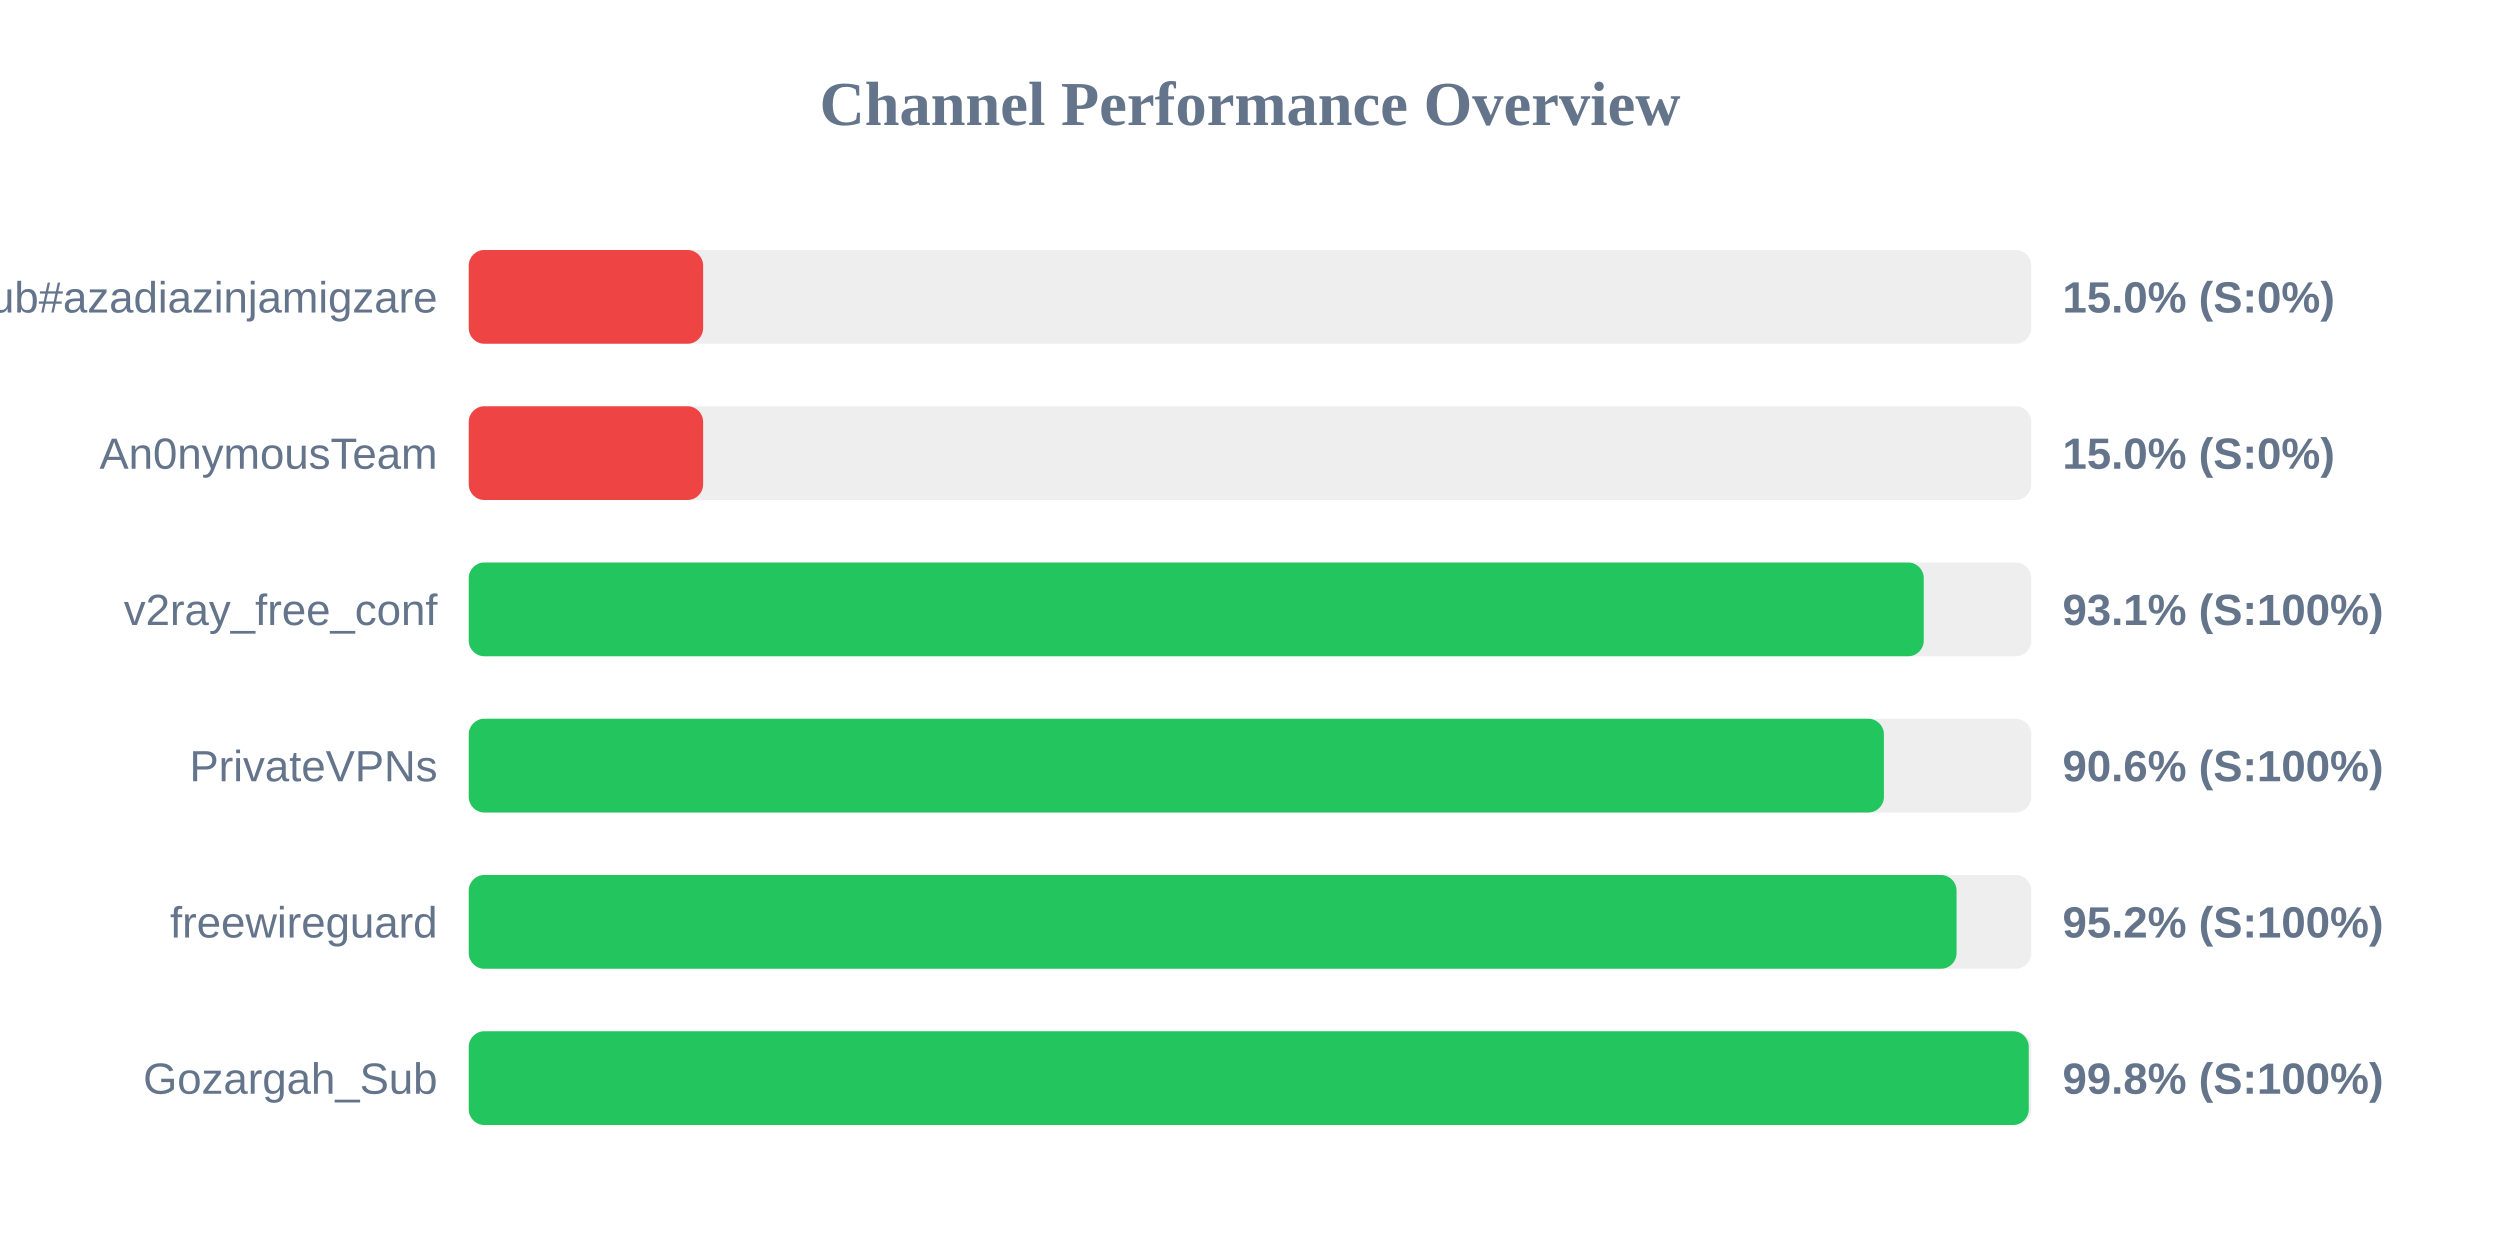
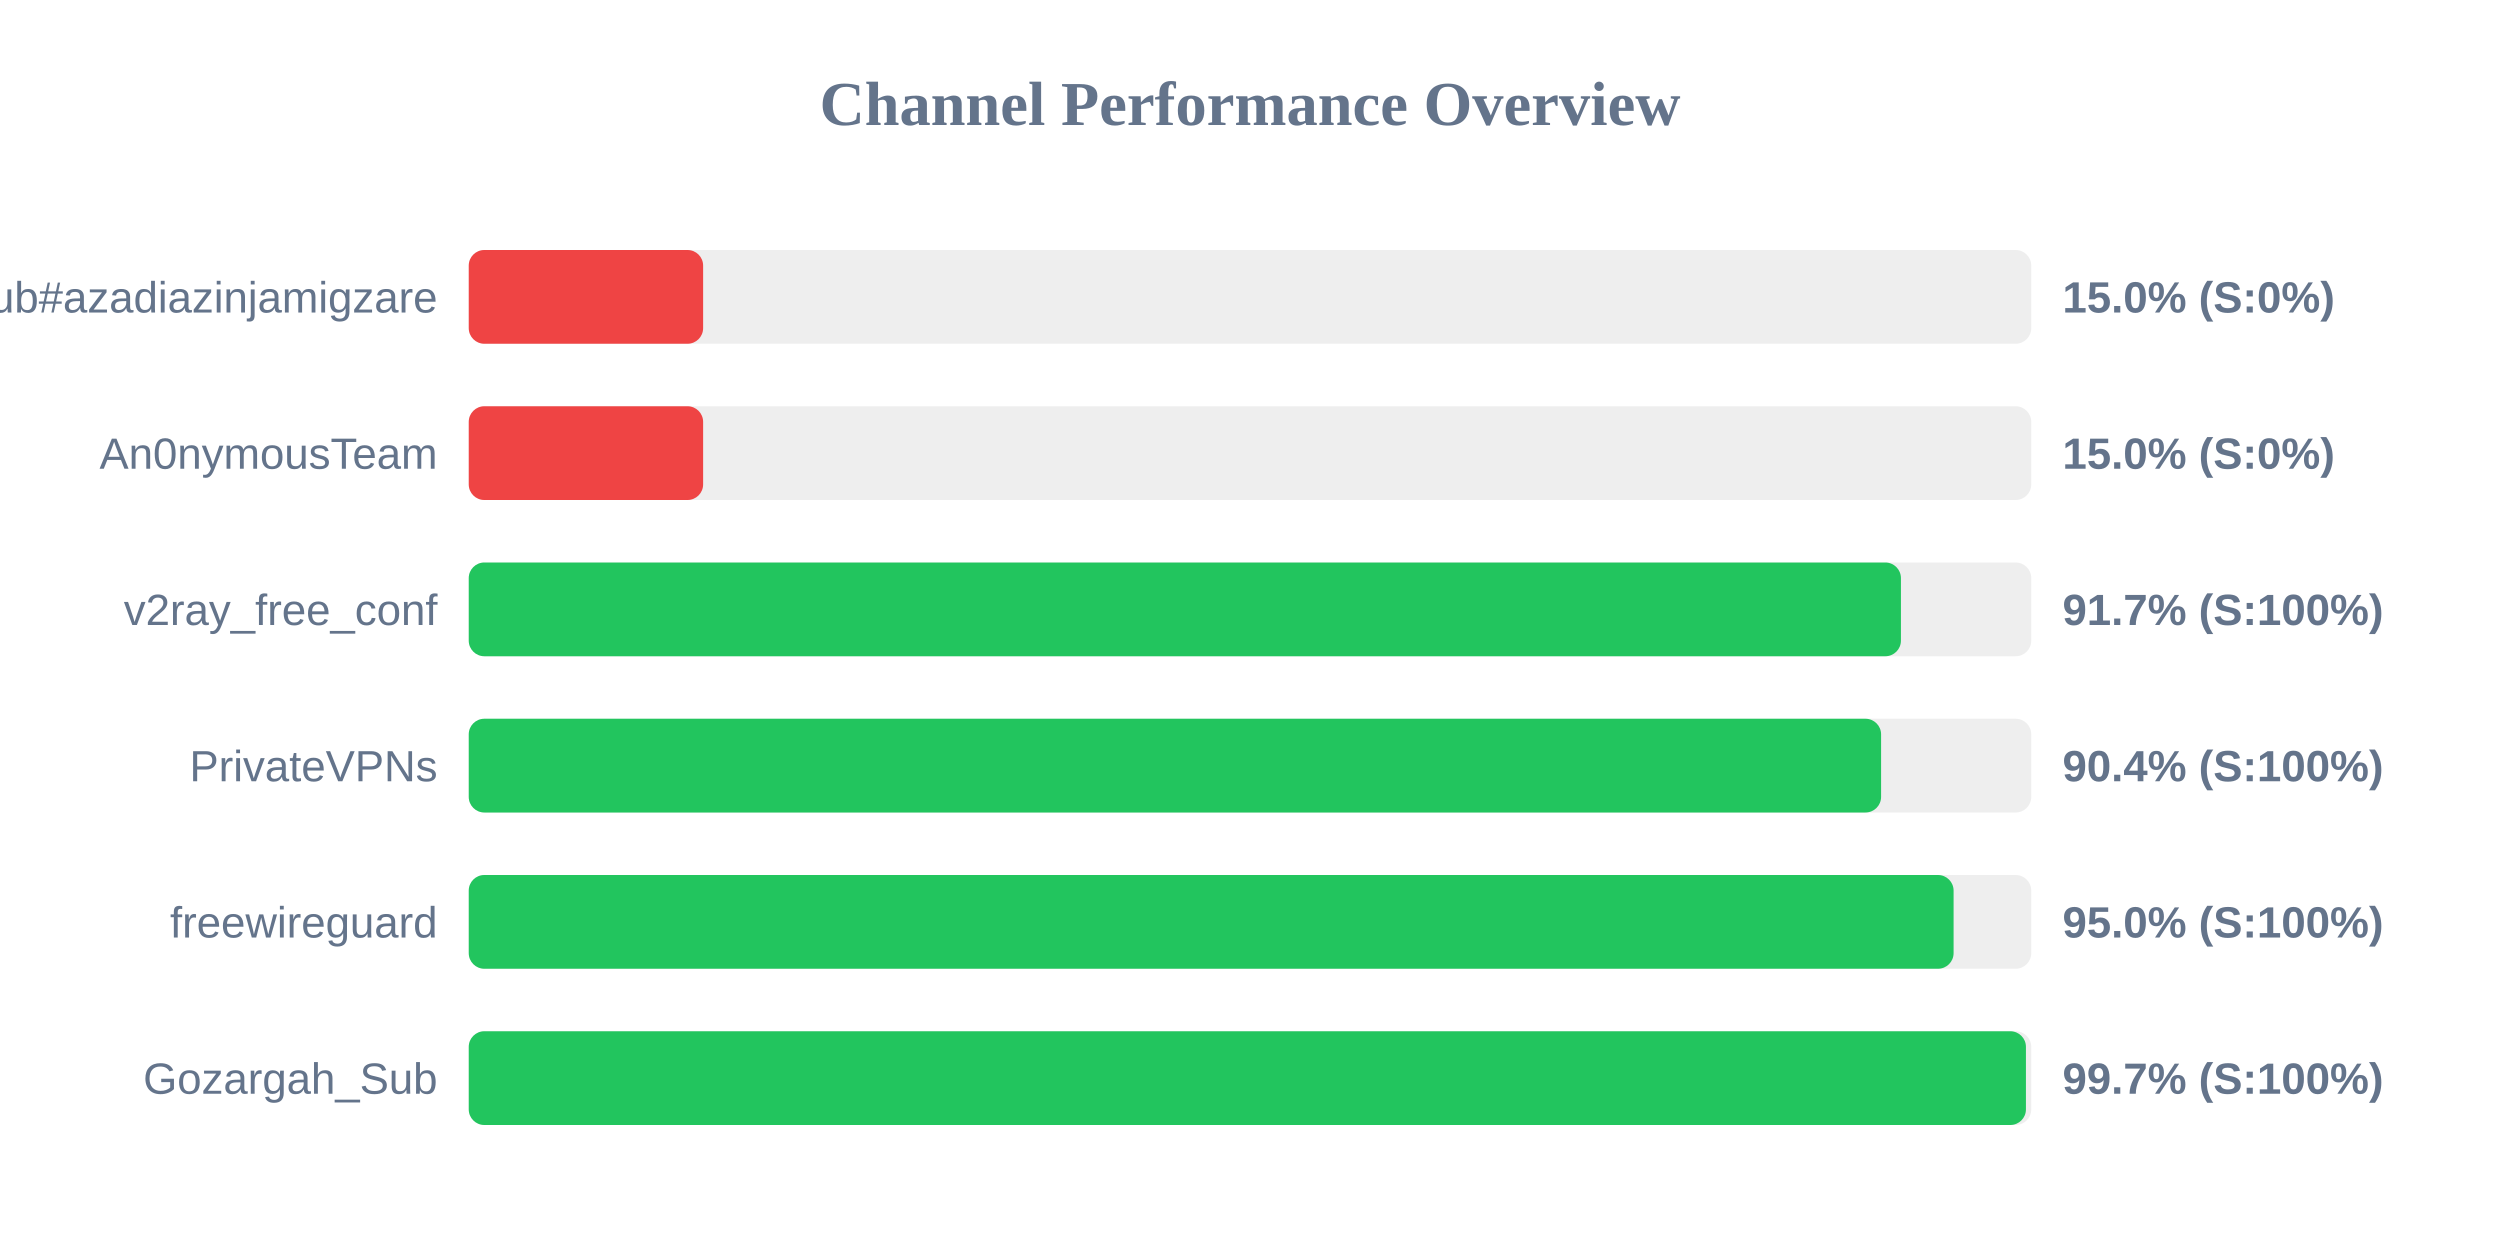
<svg xmlns="http://www.w3.org/2000/svg" width="800" height="400" version="1.1">
  <style>
        .row { font: 14px Arial; fill: #64748b; }
        .score { font: bold 14px Arial; fill: #64748b; }
    </style>
  <text x="400" y="40" text-anchor="middle" font-size="20px" font-weight="bold" fill="#64748b">Channel Performance Overview</text>
  <rect x="150" y="80" width="500" height="30" fill="#eee" rx="5" />
  <rect x="150" y="80" width="75.0" height="30" fill="#ef4444" rx="5" />
  <text x="140" y="100" text-anchor="end" class="row">Sub#azadiazinjamigzare</text>
  <text x="660" y="100" text-anchor="start" class="score">15.0% (S:0%)</text>
  <rect x="150" y="130" width="500" height="30" fill="#eee" rx="5" />
  <rect x="150" y="130" width="75.0" height="30" fill="#ef4444" rx="5" />
  <text x="140" y="150" text-anchor="end" class="row">An0nymousTeam</text>
  <text x="660" y="150" text-anchor="start" class="score">15.0% (S:0%)</text>
  <rect x="150" y="180" width="500" height="30" fill="#eee" rx="5" />
-   <rect x="150" y="180" width="465.6" height="30" fill="#22c55e" rx="5" />
+   <rect x="150" y="180" width="458.3" height="30" fill="#22c55e" rx="5" />
  <text x="140" y="200" text-anchor="end" class="row">v2ray_free_conf</text>
-   <text x="660" y="200" text-anchor="start" class="score">93.1% (S:100%)</text>
+   <text x="660" y="200" text-anchor="start" class="score">91.7% (S:100%)</text>
  <rect x="150" y="230" width="500" height="30" fill="#eee" rx="5" />
-   <rect x="150" y="230" width="452.85" height="30" fill="#22c55e" rx="5" />
+   <rect x="150" y="230" width="451.95" height="30" fill="#22c55e" rx="5" />
  <text x="140" y="250" text-anchor="end" class="row">PrivateVPNs</text>
-   <text x="660" y="250" text-anchor="start" class="score">90.6% (S:100%)</text>
+   <text x="660" y="250" text-anchor="start" class="score">90.4% (S:100%)</text>
  <rect x="150" y="280" width="500" height="30" fill="#eee" rx="5" />
-   <rect x="150" y="280" width="476.1" height="30" fill="#22c55e" rx="5" />
+   <rect x="150" y="280" width="475.15" height="30" fill="#22c55e" rx="5" />
  <text x="140" y="300" text-anchor="end" class="row">freewireguard</text>
-   <text x="660" y="300" text-anchor="start" class="score">95.2% (S:100%)</text>
+   <text x="660" y="300" text-anchor="start" class="score">95.0% (S:100%)</text>
  <rect x="150" y="330" width="500" height="30" fill="#eee" rx="5" />
-   <rect x="150" y="330" width="499.2" height="30" fill="#22c55e" rx="5" />
+   <rect x="150" y="330" width="498.3" height="30" fill="#22c55e" rx="5" />
  <text x="140" y="350" text-anchor="end" class="row">Gozargah_Sub</text>
-   <text x="660" y="350" text-anchor="start" class="score">99.8% (S:100%)</text>
+   <text x="660" y="350" text-anchor="start" class="score">99.7% (S:100%)</text>
</svg>
